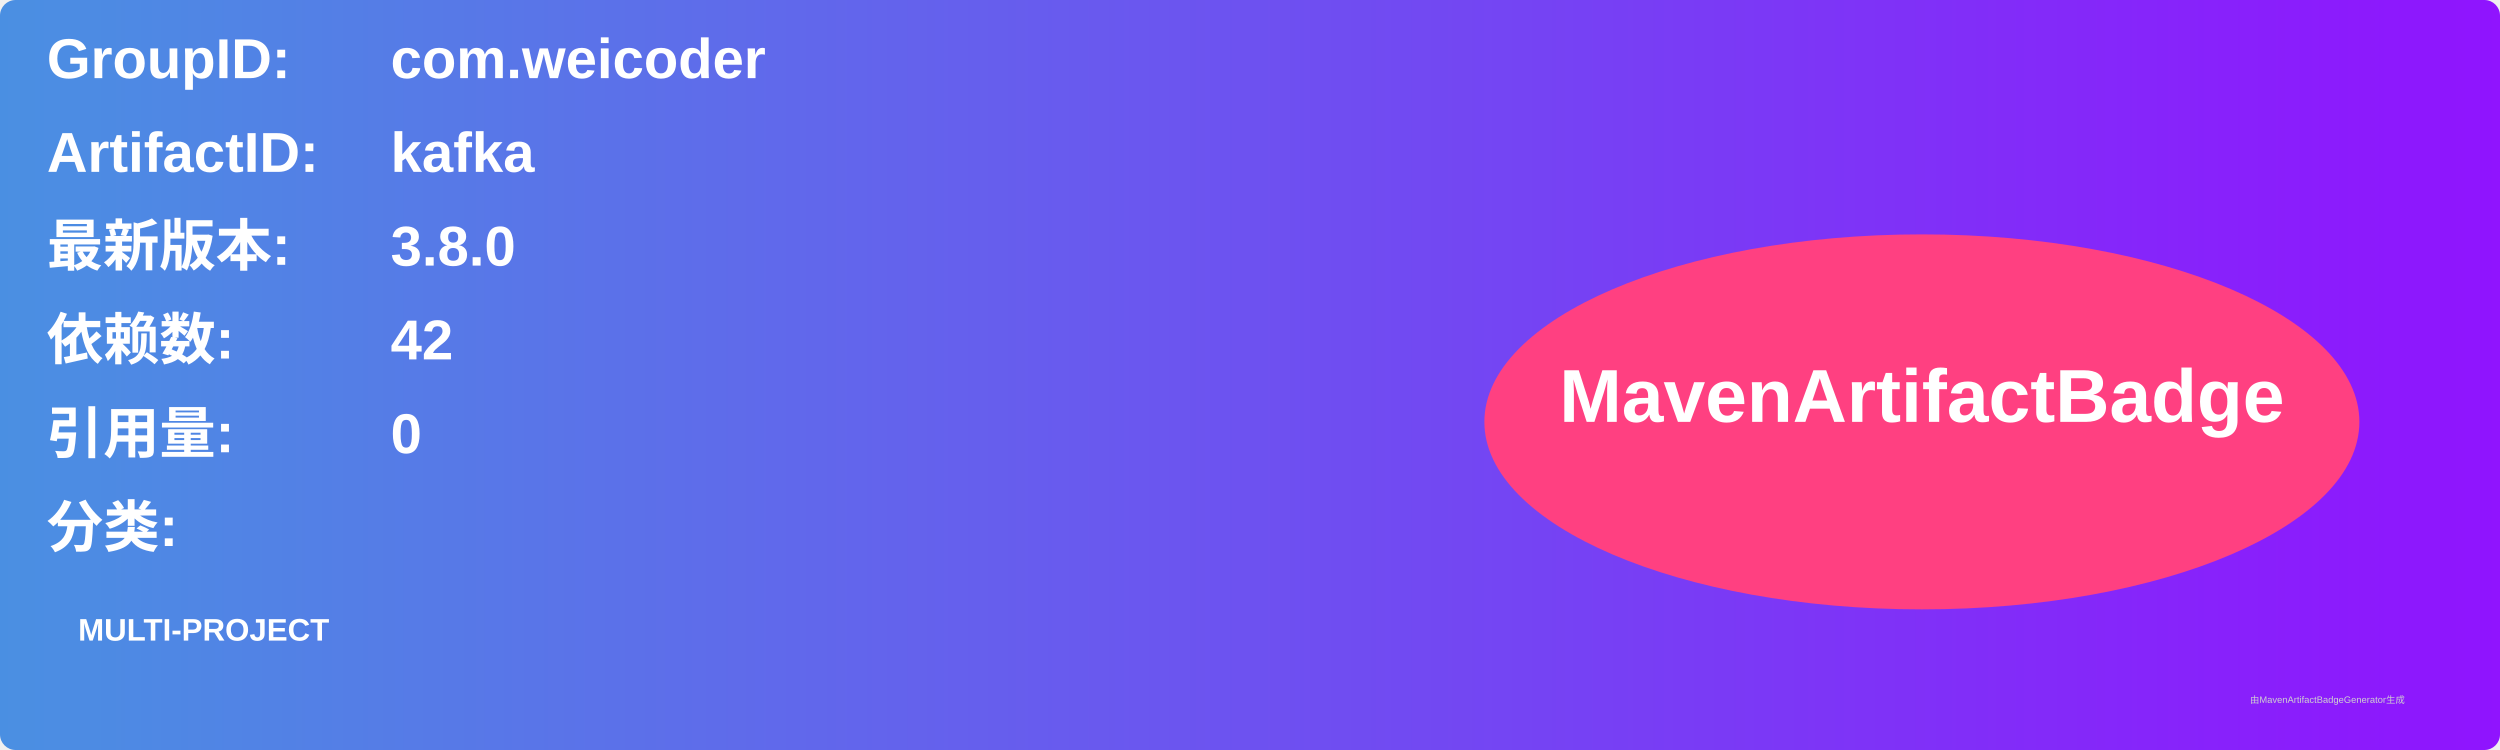
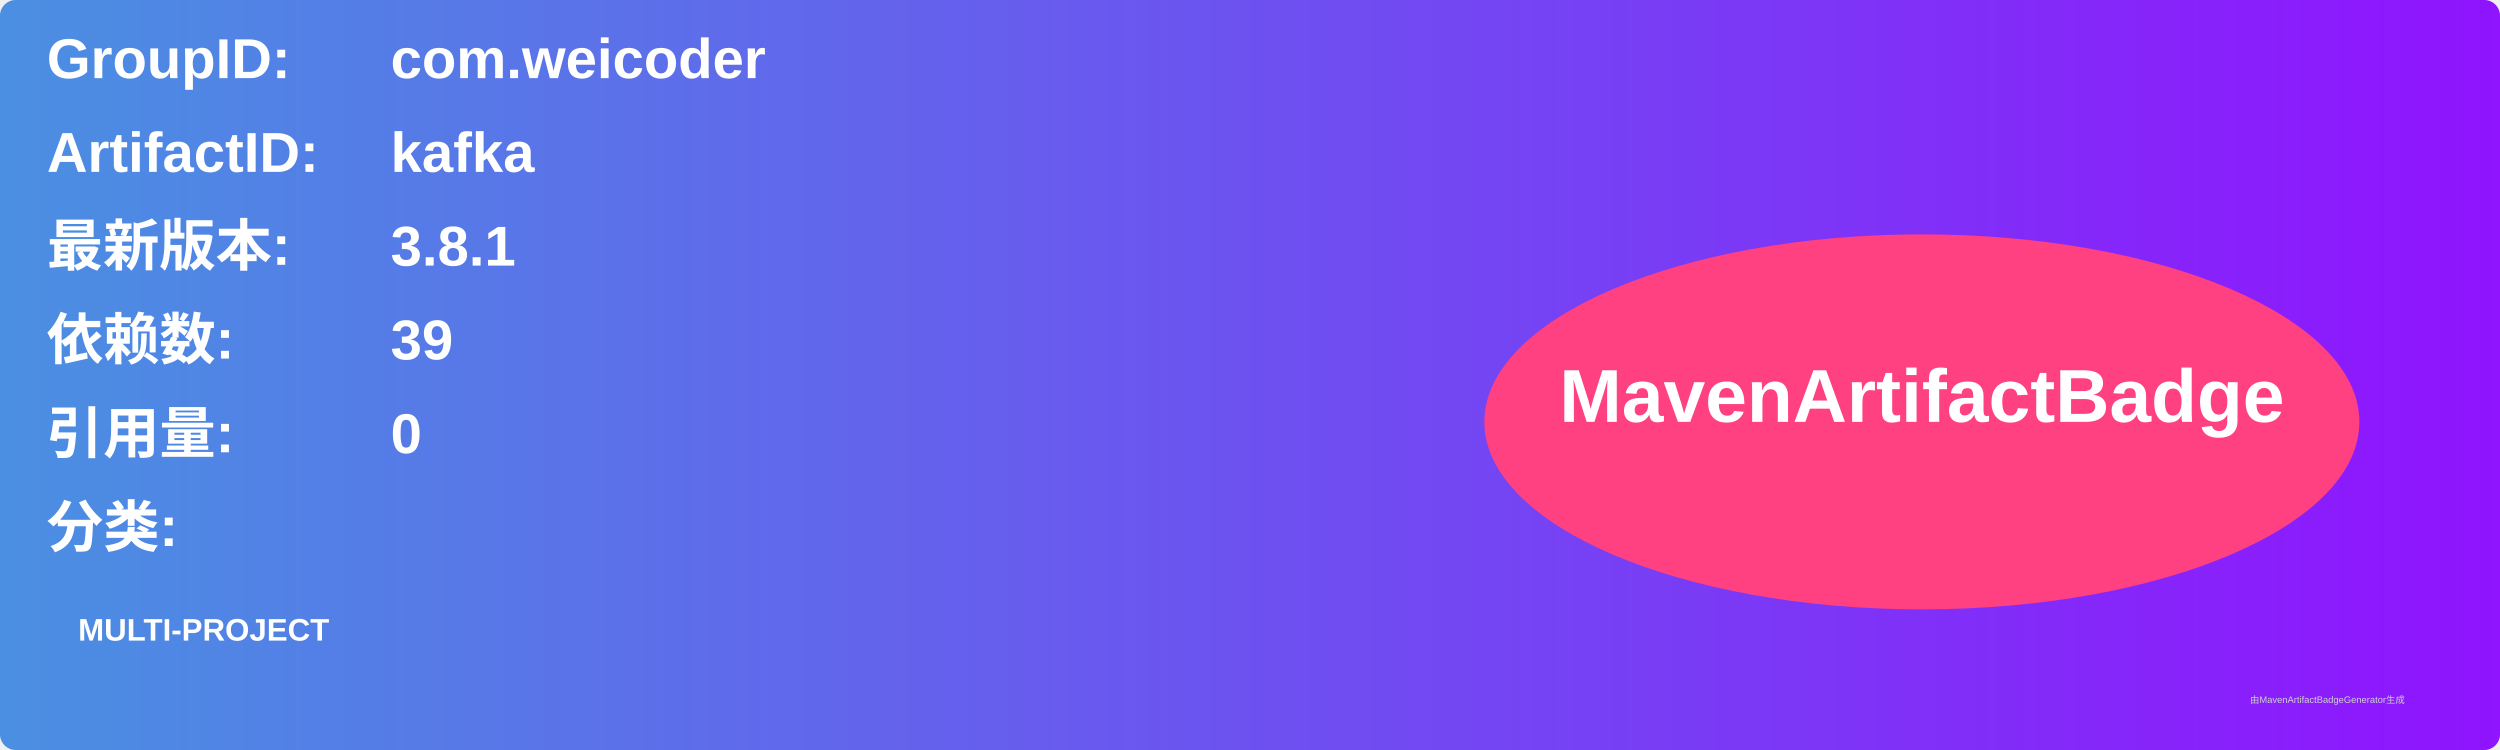
<svg xmlns="http://www.w3.org/2000/svg" width="800" height="240" viewBox="0 0 800 240">
  <linearGradient id="grad" x1="0%" y1="0%" x2="100%" y2="0%">
    <stop offset="0%" stop-color="#4a90e2" />
    <stop offset="100%" stop-color="#9013fe" />
  </linearGradient>
  <rect width="100%" height="100%" rx="5" ry="5" fill="url(#grad)" />
  <g transform="translate(15, 15)">
    <text x="0" y="10" font-family="Arial" font-size="18" fill="white" font-weight="bold" width="260">GroupID:</text>
    <text x="110" y="10" font-family="Arial" font-size="18" fill="white" font-weight="bold" width="460">com.weicoder</text>
    <text x="0" y="40" font-family="Arial" font-size="18" fill="white" font-weight="bold" width="260">ArtifactID:</text>
    <text x="110" y="40" font-family="Arial" font-size="18" fill="white" font-weight="bold" width="460">kafka</text>
    <text x="0" y="70" font-family="Arial" font-size="18" fill="white" font-weight="bold">最新版本:</text>
    <text x="110" y="70" font-family="Arial" font-size="18" fill="white" font-weight="bold">
-       <tspan font-weight="bold">3.8.0</tspan>
+       <tspan font-weight="bold">3.8.1</tspan>
    </text>
    <text x="0" y="100" font-family="Arial" font-size="18" fill="white" font-weight="bold">依赖数: </text>
    <text x="110" y="100" font-family="Arial" font-size="18" fill="white">
-       <tspan font-weight="bold">42</tspan>
+       <tspan font-weight="bold">39</tspan>
    </text>
    <text x="0" y="130" font-family="Arial" font-size="18" fill="white" font-weight="bold">引用量: </text>
    <text x="110" y="130" font-family="Arial" font-size="18" fill="white">
      <tspan font-weight="bold">0</tspan>
    </text>
    <text x="0" y="160" font-family="Arial" font-size="18" fill="white" font-weight="bold">分类:</text>
    <text x="10" y="190" font-family="Arial" font-size="10" fill="white">
      <tspan font-weight="bold">MULTI-PROJECT</tspan>
    </text>
    <ellipse cx="600" cy="120" rx="140" ry="60" fill="#ff4081" />
    <text x="600" y="120" text-anchor="middle" font-family="Arial" font-size="24" fill="white" font-weight="bold">MavenArtifactBadge</text>
  </g>
  <text x="720" y="225" font-family="Arial" font-size="3" fill="#d0d0d0">由MavenArtifactBadgeGenerator生成</text>
</svg>
